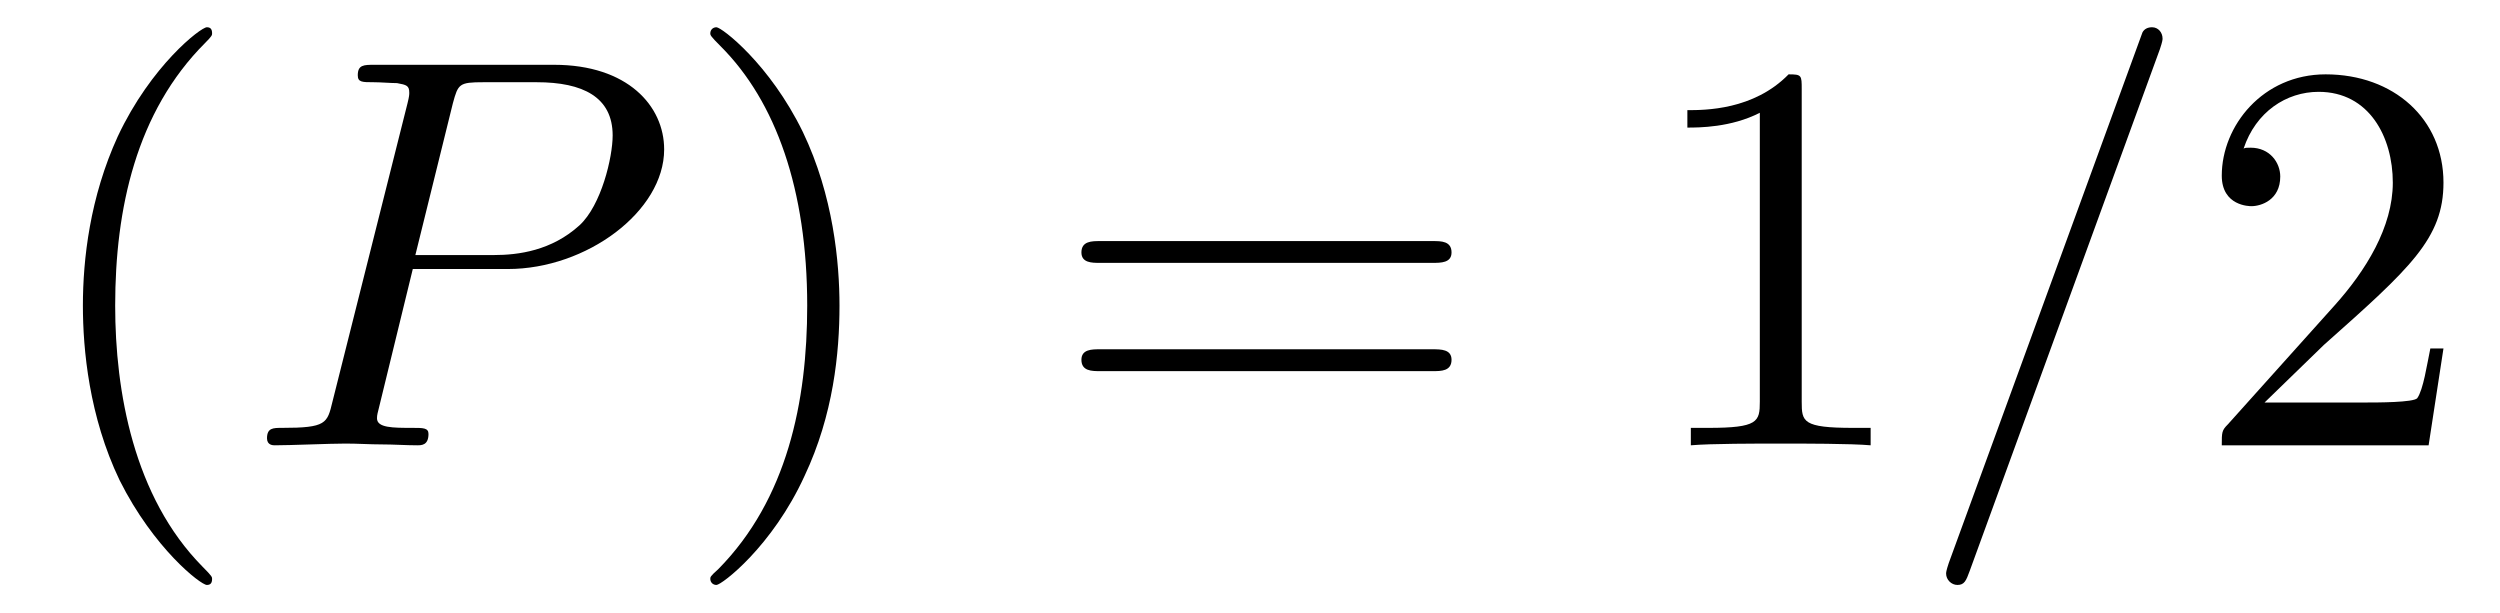
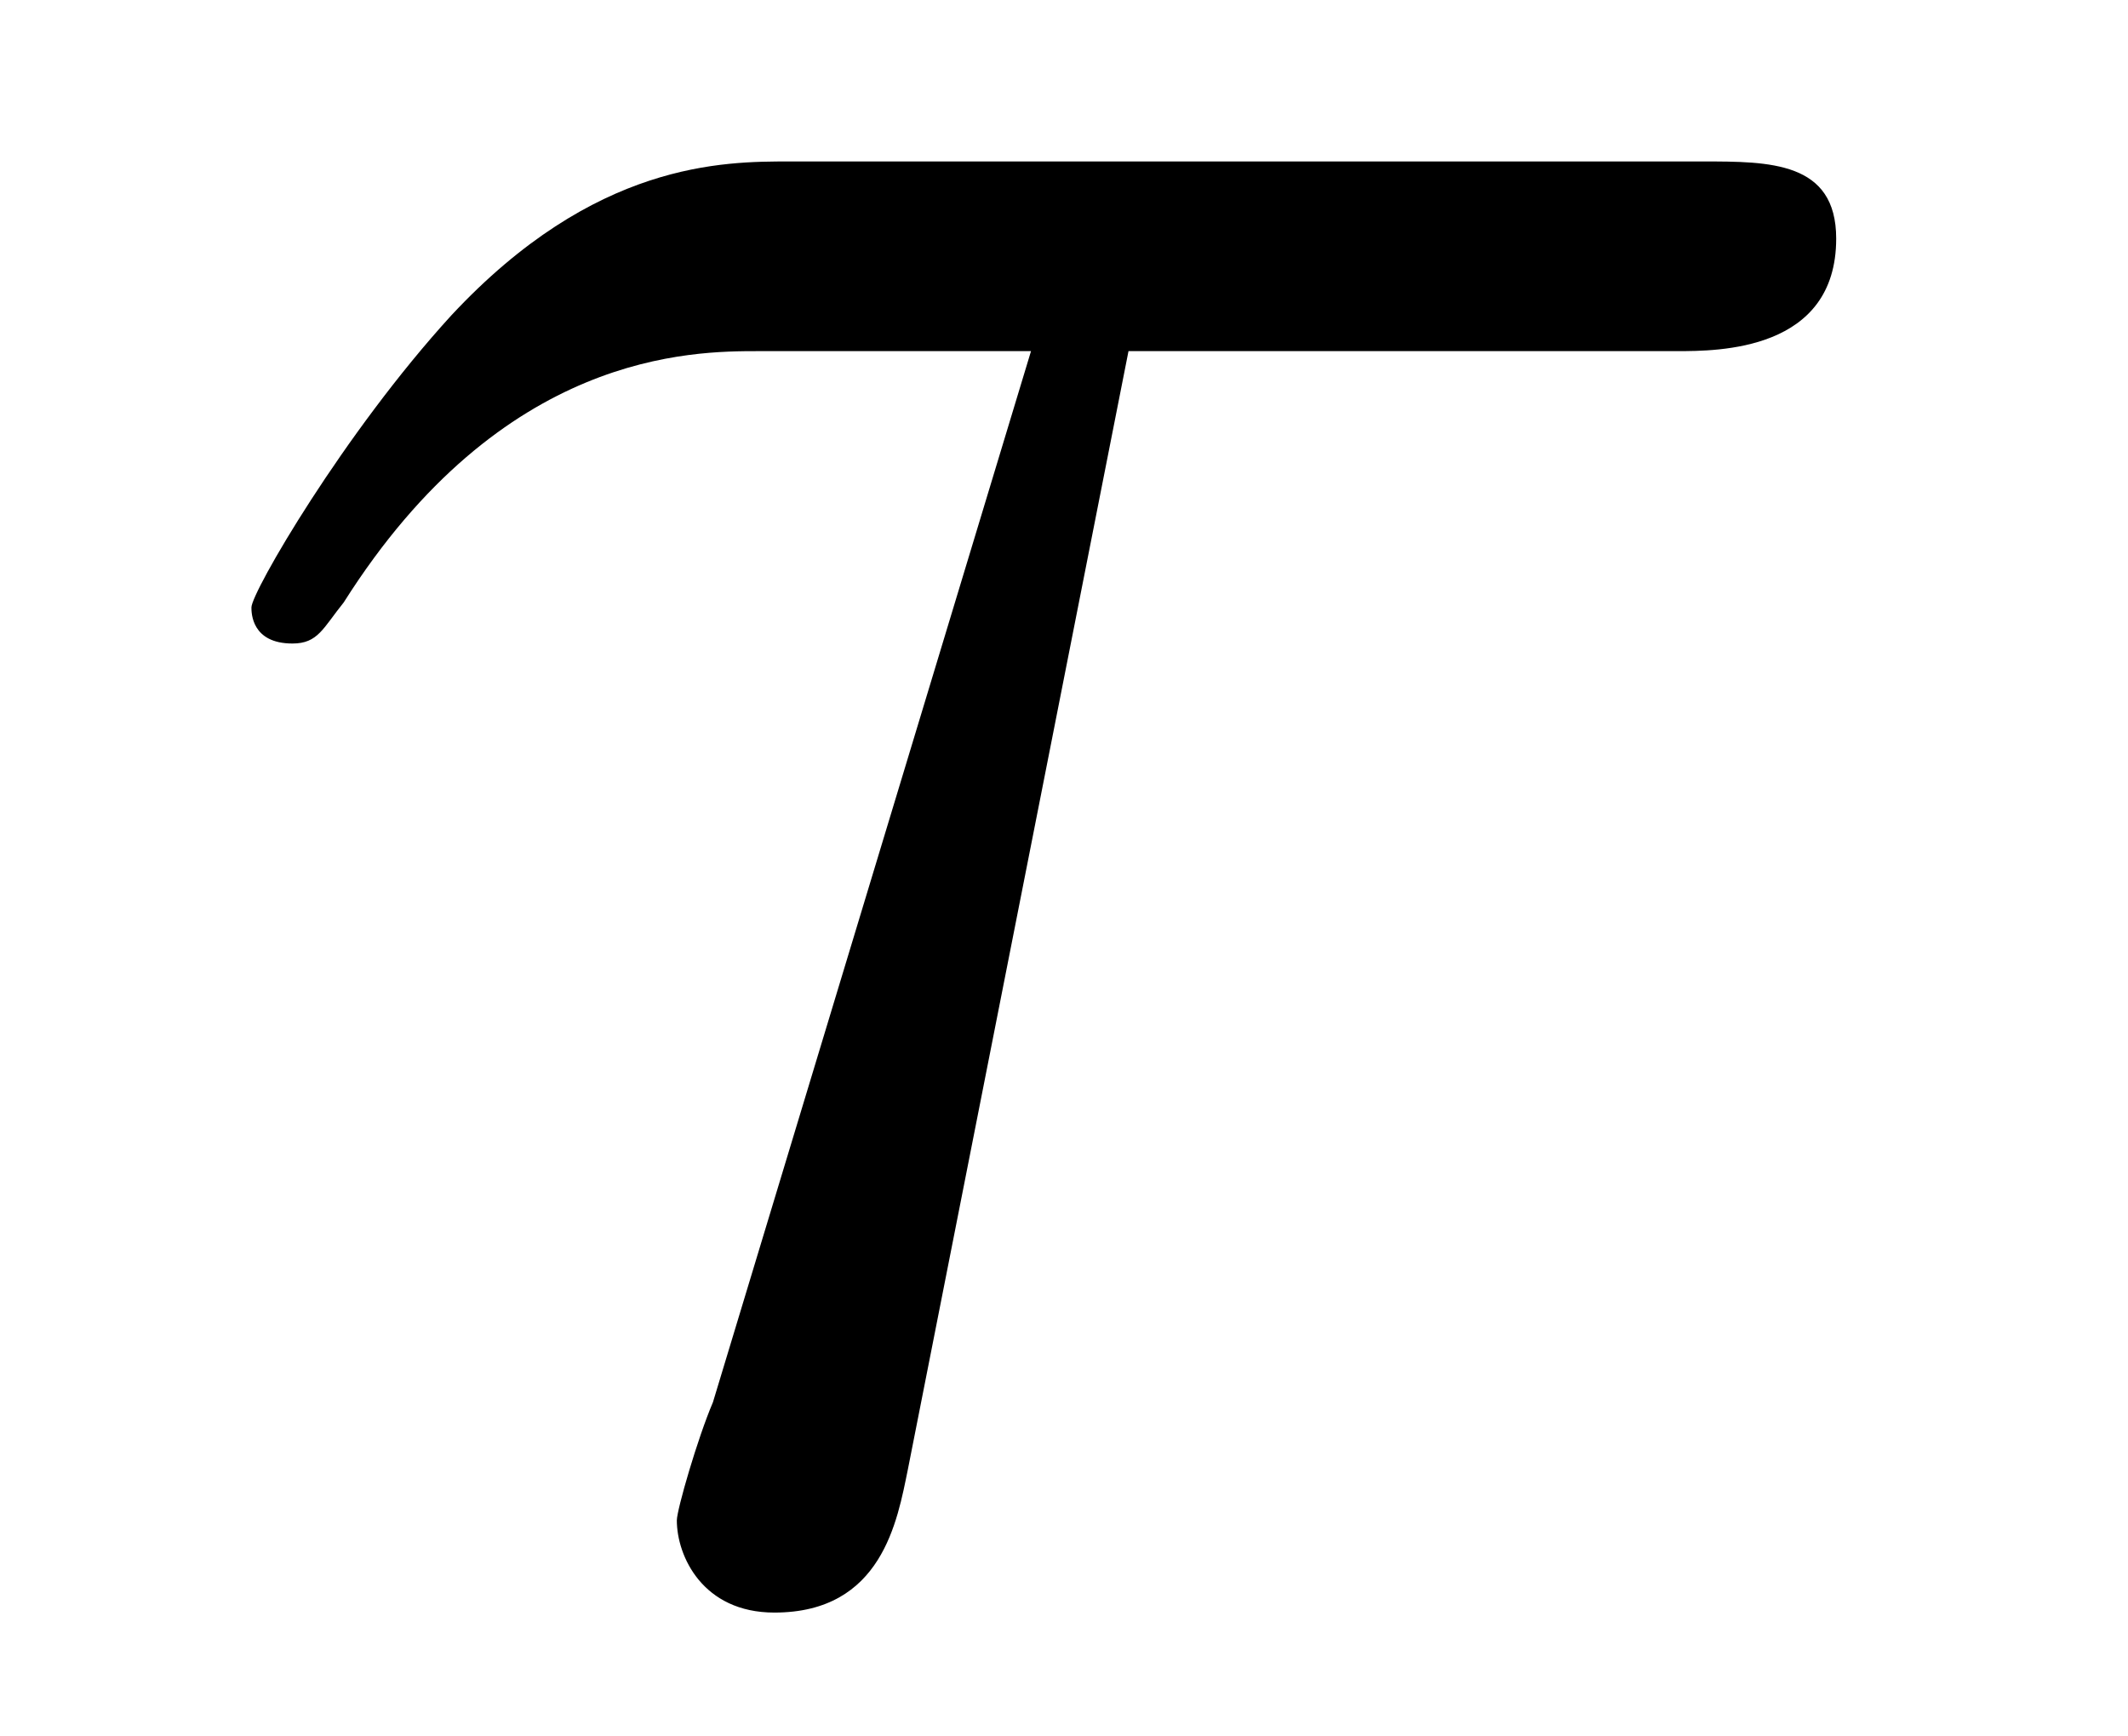
- <svg xmlns="http://www.w3.org/2000/svg" xmlns:xlink="http://www.w3.org/1999/xlink" viewBox="0 0 44.756 10.963">
+ <svg xmlns="http://www.w3.org/2000/svg" xmlns:xlink="http://www.w3.org/1999/xlink" viewBox="0 0 6.483 5.289">
  <defs>
    <g>
      <g id="glyph-0-0">
-         <path d="M 3.297 2.391 C 3.297 2.359 3.297 2.344 3.125 2.172 C 1.891 0.922 1.562 -0.969 1.562 -2.5 C 1.562 -4.234 1.938 -5.969 3.172 -7.203 C 3.297 -7.328 3.297 -7.344 3.297 -7.375 C 3.297 -7.453 3.266 -7.484 3.203 -7.484 C 3.094 -7.484 2.203 -6.797 1.609 -5.531 C 1.109 -4.438 0.984 -3.328 0.984 -2.5 C 0.984 -1.719 1.094 -0.516 1.641 0.625 C 2.25 1.844 3.094 2.5 3.203 2.5 C 3.266 2.5 3.297 2.469 3.297 2.391 Z M 3.297 2.391 " />
-       </g>
-       <g id="glyph-0-1">
-         <path d="M 2.875 -2.5 C 2.875 -3.266 2.766 -4.469 2.219 -5.609 C 1.625 -6.828 0.766 -7.484 0.672 -7.484 C 0.609 -7.484 0.562 -7.438 0.562 -7.375 C 0.562 -7.344 0.562 -7.328 0.75 -7.141 C 1.734 -6.156 2.297 -4.578 2.297 -2.5 C 2.297 -0.781 1.938 0.969 0.703 2.219 C 0.562 2.344 0.562 2.359 0.562 2.391 C 0.562 2.453 0.609 2.5 0.672 2.5 C 0.766 2.5 1.672 1.812 2.25 0.547 C 2.766 -0.547 2.875 -1.656 2.875 -2.5 Z M 2.875 -2.5 " />
-       </g>
-       <g id="glyph-0-2">
-         <path d="M 6.844 -3.266 C 7 -3.266 7.188 -3.266 7.188 -3.453 C 7.188 -3.656 7 -3.656 6.859 -3.656 L 0.891 -3.656 C 0.75 -3.656 0.562 -3.656 0.562 -3.453 C 0.562 -3.266 0.75 -3.266 0.891 -3.266 Z M 6.859 -1.328 C 7 -1.328 7.188 -1.328 7.188 -1.531 C 7.188 -1.719 7 -1.719 6.844 -1.719 L 0.891 -1.719 C 0.75 -1.719 0.562 -1.719 0.562 -1.531 C 0.562 -1.328 0.75 -1.328 0.891 -1.328 Z M 6.859 -1.328 " />
-       </g>
-       <g id="glyph-0-3">
-         <path d="M 2.938 -6.375 C 2.938 -6.625 2.938 -6.641 2.703 -6.641 C 2.078 -6 1.203 -6 0.891 -6 L 0.891 -5.688 C 1.094 -5.688 1.672 -5.688 2.188 -5.953 L 2.188 -0.781 C 2.188 -0.422 2.156 -0.312 1.266 -0.312 L 0.953 -0.312 L 0.953 0 C 1.297 -0.031 2.156 -0.031 2.562 -0.031 C 2.953 -0.031 3.828 -0.031 4.172 0 L 4.172 -0.312 L 3.859 -0.312 C 2.953 -0.312 2.938 -0.422 2.938 -0.781 Z M 2.938 -6.375 " />
-       </g>
-       <g id="glyph-0-4">
-         <path d="M 1.266 -0.766 L 2.328 -1.797 C 3.875 -3.172 4.469 -3.703 4.469 -4.703 C 4.469 -5.844 3.578 -6.641 2.359 -6.641 C 1.234 -6.641 0.5 -5.719 0.5 -4.828 C 0.5 -4.281 1 -4.281 1.031 -4.281 C 1.203 -4.281 1.547 -4.391 1.547 -4.812 C 1.547 -5.062 1.359 -5.328 1.016 -5.328 C 0.938 -5.328 0.922 -5.328 0.891 -5.312 C 1.109 -5.969 1.656 -6.328 2.234 -6.328 C 3.141 -6.328 3.562 -5.516 3.562 -4.703 C 3.562 -3.906 3.078 -3.125 2.516 -2.5 L 0.609 -0.375 C 0.5 -0.266 0.5 -0.234 0.5 0 L 4.203 0 L 4.469 -1.734 L 4.234 -1.734 C 4.172 -1.438 4.109 -1 4 -0.844 C 3.938 -0.766 3.281 -0.766 3.062 -0.766 Z M 1.266 -0.766 " />
-       </g>
-       <g id="glyph-1-0">
-         <path d="M 3.016 -3.156 L 4.719 -3.156 C 6.125 -3.156 7.516 -4.188 7.516 -5.297 C 7.516 -6.078 6.859 -6.812 5.547 -6.812 L 2.328 -6.812 C 2.141 -6.812 2.031 -6.812 2.031 -6.625 C 2.031 -6.5 2.109 -6.5 2.312 -6.5 C 2.438 -6.5 2.625 -6.484 2.734 -6.484 C 2.906 -6.453 2.953 -6.438 2.953 -6.312 C 2.953 -6.281 2.953 -6.25 2.922 -6.125 L 1.578 -0.781 C 1.484 -0.391 1.469 -0.312 0.672 -0.312 C 0.516 -0.312 0.406 -0.312 0.406 -0.125 C 0.406 0 0.516 0 0.547 0 C 0.828 0 1.531 -0.031 1.812 -0.031 C 2.031 -0.031 2.25 -0.016 2.453 -0.016 C 2.672 -0.016 2.891 0 3.094 0 C 3.172 0 3.297 0 3.297 -0.203 C 3.297 -0.312 3.203 -0.312 3.016 -0.312 C 2.656 -0.312 2.375 -0.312 2.375 -0.484 C 2.375 -0.547 2.391 -0.594 2.406 -0.656 Z M 3.734 -6.125 C 3.828 -6.469 3.844 -6.5 4.281 -6.5 L 5.234 -6.5 C 6.062 -6.5 6.594 -6.234 6.594 -5.547 C 6.594 -5.156 6.391 -4.297 6 -3.938 C 5.5 -3.484 4.906 -3.406 4.469 -3.406 L 3.062 -3.406 Z M 3.734 -6.125 " />
-       </g>
-       <g id="glyph-1-1">
-         <path d="M 4.375 -7.094 C 4.422 -7.234 4.422 -7.266 4.422 -7.281 C 4.422 -7.391 4.344 -7.484 4.234 -7.484 C 4.156 -7.484 4.094 -7.453 4.062 -7.391 L 0.594 2.109 C 0.547 2.25 0.547 2.281 0.547 2.297 C 0.547 2.406 0.641 2.5 0.75 2.5 C 0.875 2.5 0.906 2.422 0.969 2.25 Z M 4.375 -7.094 " />
+         <path d="M 2.938 -3.719 L 4.609 -3.719 C 4.734 -3.719 5.094 -3.719 5.094 -4.062 C 5.094 -4.297 4.891 -4.297 4.688 -4.297 L 1.906 -4.297 C 1.703 -4.297 1.312 -4.297 0.875 -3.828 C 0.547 -3.469 0.266 -2.984 0.266 -2.938 C 0.266 -2.922 0.266 -2.828 0.391 -2.828 C 0.469 -2.828 0.484 -2.875 0.547 -2.953 C 1.031 -3.719 1.609 -3.719 1.812 -3.719 L 2.641 -3.719 L 1.672 -0.516 C 1.625 -0.406 1.562 -0.188 1.562 -0.156 C 1.562 -0.047 1.641 0.125 1.859 0.125 C 2.188 0.125 2.234 -0.156 2.266 -0.312 Z M 2.938 -3.719 " />
      </g>
    </g>
-     <clipPath id="clip-0">
-       <path clip-rule="nonzero" d="M 1 0 L 4 0 L 4 10.965 L 1 10.965 Z M 1 0 " />
-     </clipPath>
-     <clipPath id="clip-1">
-       <path clip-rule="nonzero" d="M 12 0 L 16 0 L 16 10.965 L 12 10.965 Z M 12 0 " />
-     </clipPath>
-     <clipPath id="clip-2">
-       <path clip-rule="nonzero" d="M 34 0 L 39 0 L 39 10.965 L 34 10.965 Z M 34 0 " />
-     </clipPath>
  </defs>
-   <g clip-path="url(#clip-0)">
-     <g fill="rgb(0%, 0%, 0%)" fill-opacity="1">
-       <use xlink:href="#glyph-0-0" x="0.5" y="7.972" />
-     </g>
-   </g>
  <g fill="rgb(0%, 0%, 0%)" fill-opacity="1">
-     <use xlink:href="#glyph-1-0" x="4.374" y="7.972" />
-   </g>
-   <g clip-path="url(#clip-1)">
-     <g fill="rgb(0%, 0%, 0%)" fill-opacity="1">
-       <use xlink:href="#glyph-0-1" x="12.154" y="7.972" />
-     </g>
-   </g>
-   <g fill="rgb(0%, 0%, 0%)" fill-opacity="1">
-     <use xlink:href="#glyph-0-2" x="18.798" y="7.972" />
-   </g>
-   <g fill="rgb(0%, 0%, 0%)" fill-opacity="1">
-     <use xlink:href="#glyph-0-3" x="29.317" y="7.972" />
-   </g>
-   <g clip-path="url(#clip-2)">
-     <g fill="rgb(0%, 0%, 0%)" fill-opacity="1">
-       <use xlink:href="#glyph-1-1" x="34.293" y="7.972" />
-     </g>
-   </g>
-   <g fill="rgb(0%, 0%, 0%)" fill-opacity="1">
-     <use xlink:href="#glyph-0-4" x="39.275" y="7.972" />
+     <use xlink:href="#glyph-0-0" x="0.5" y="4.789" />
  </g>
</svg>
